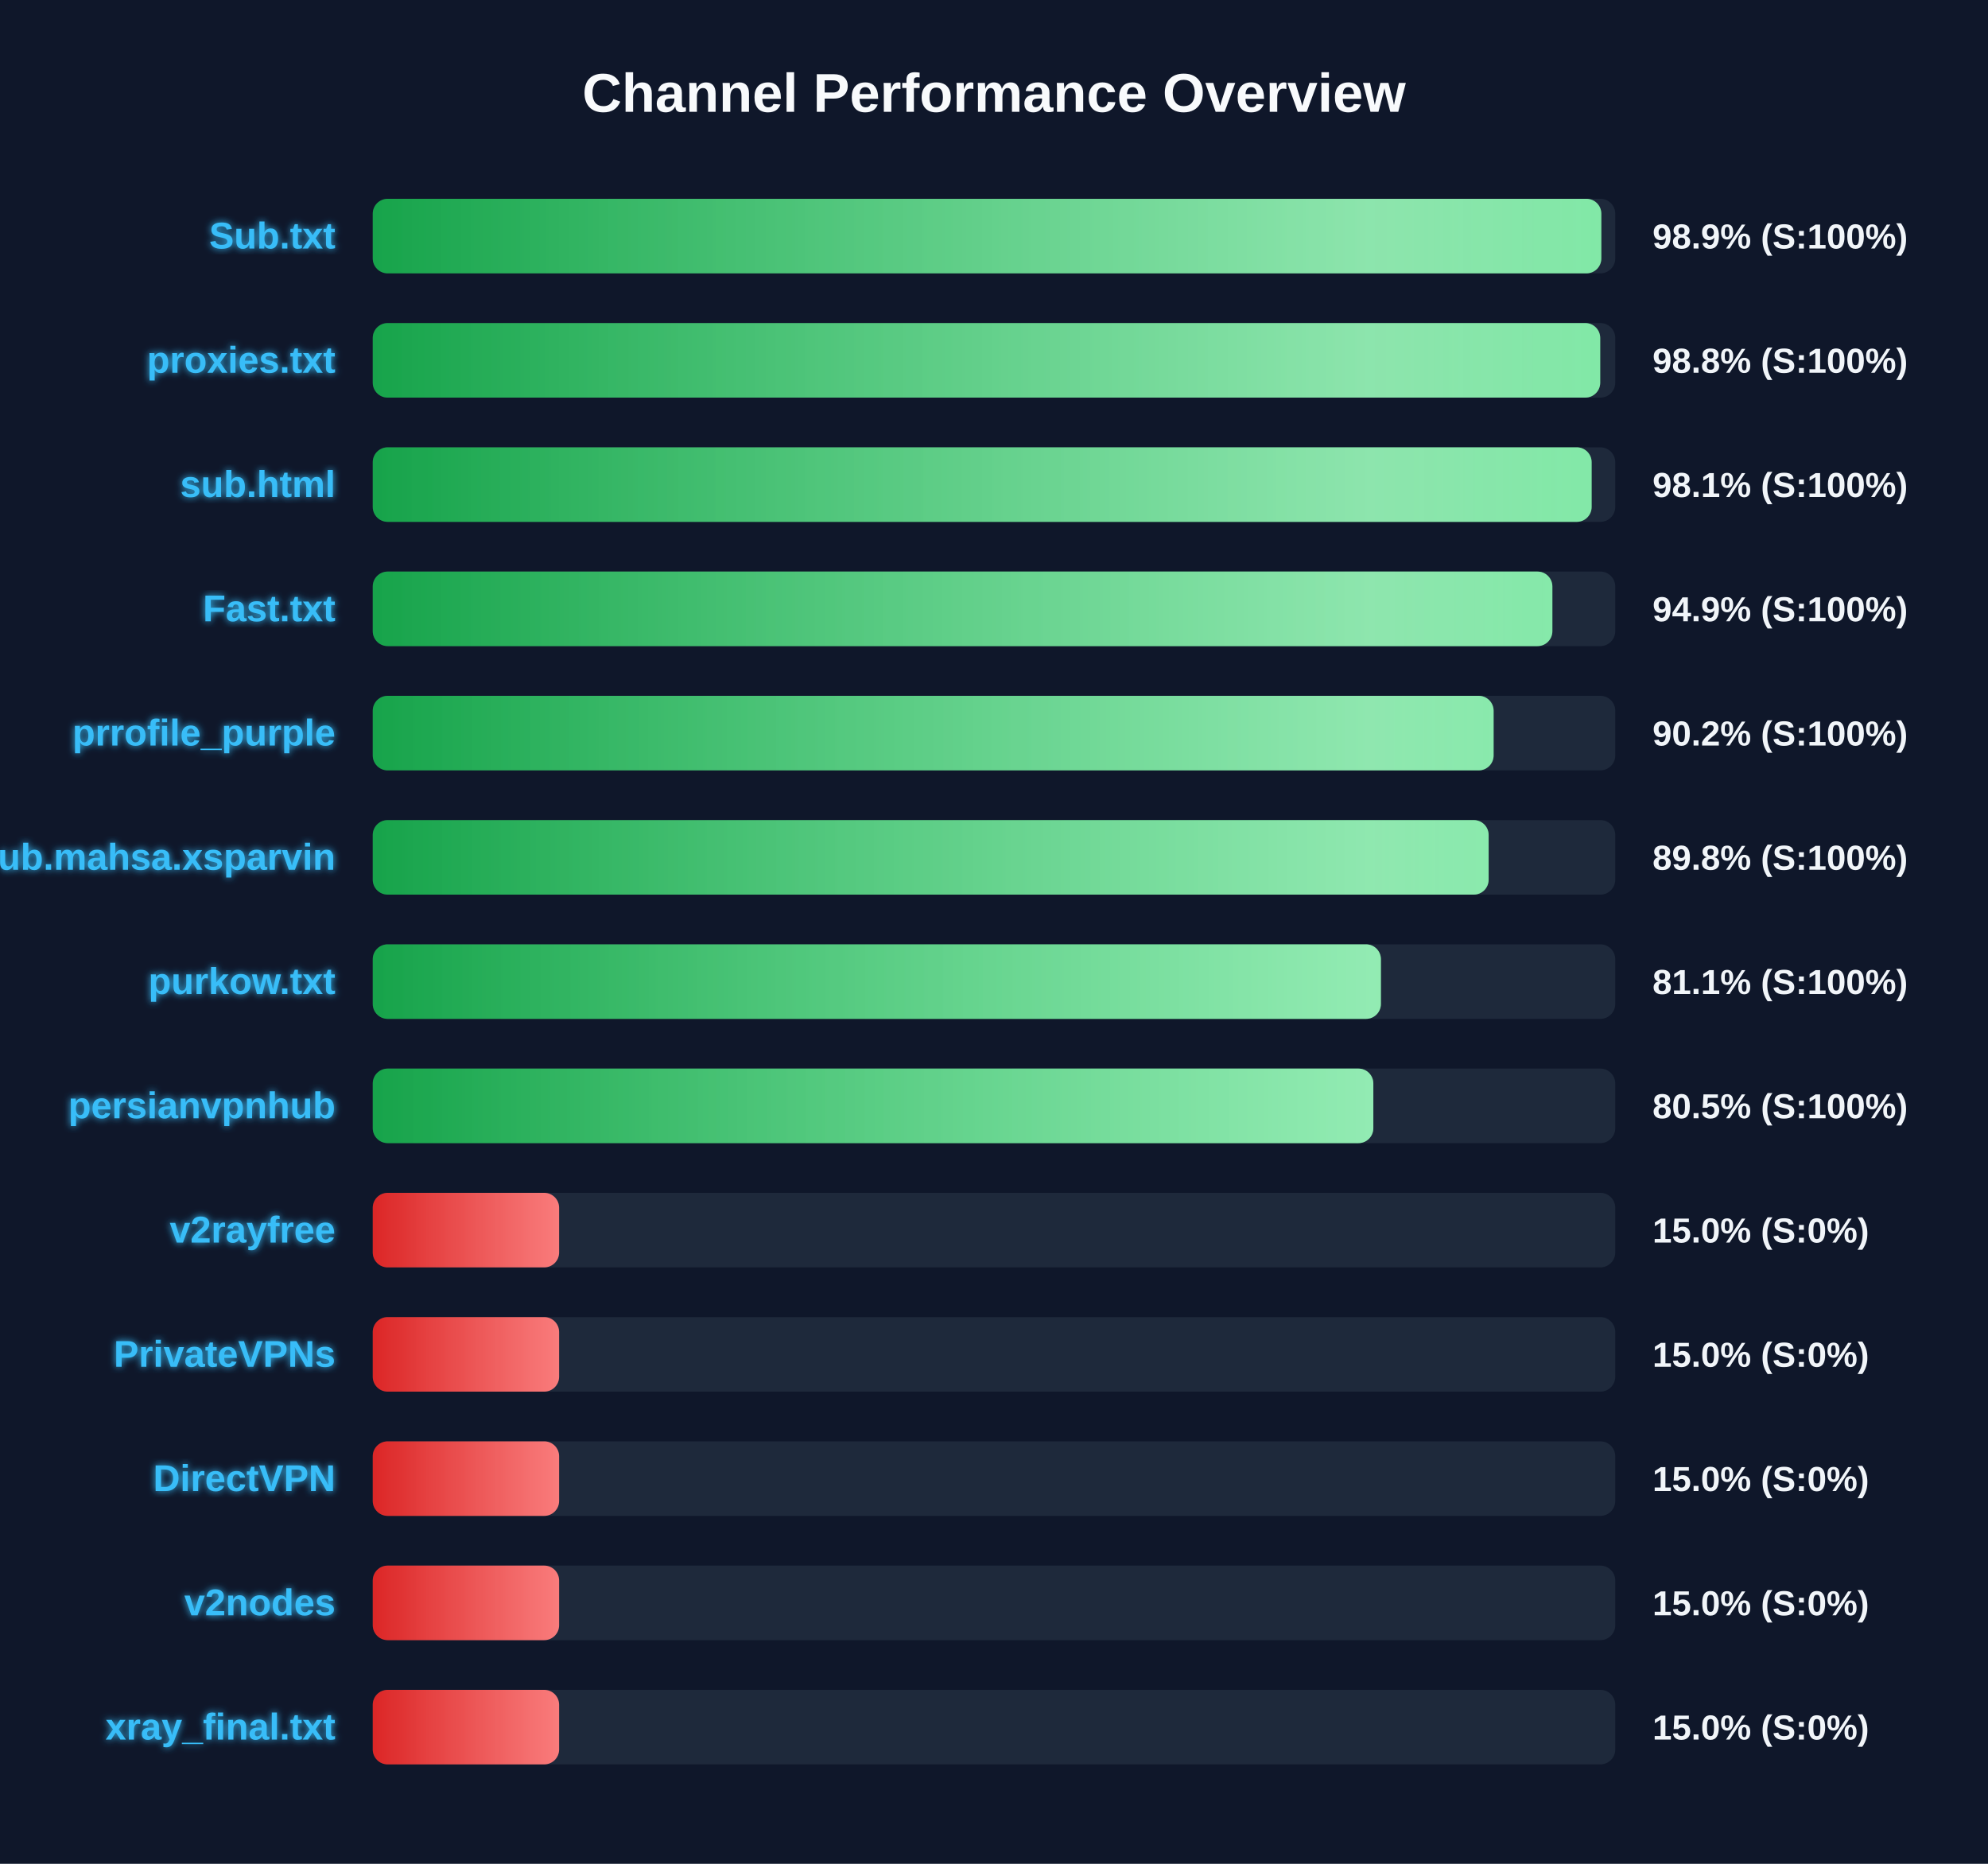
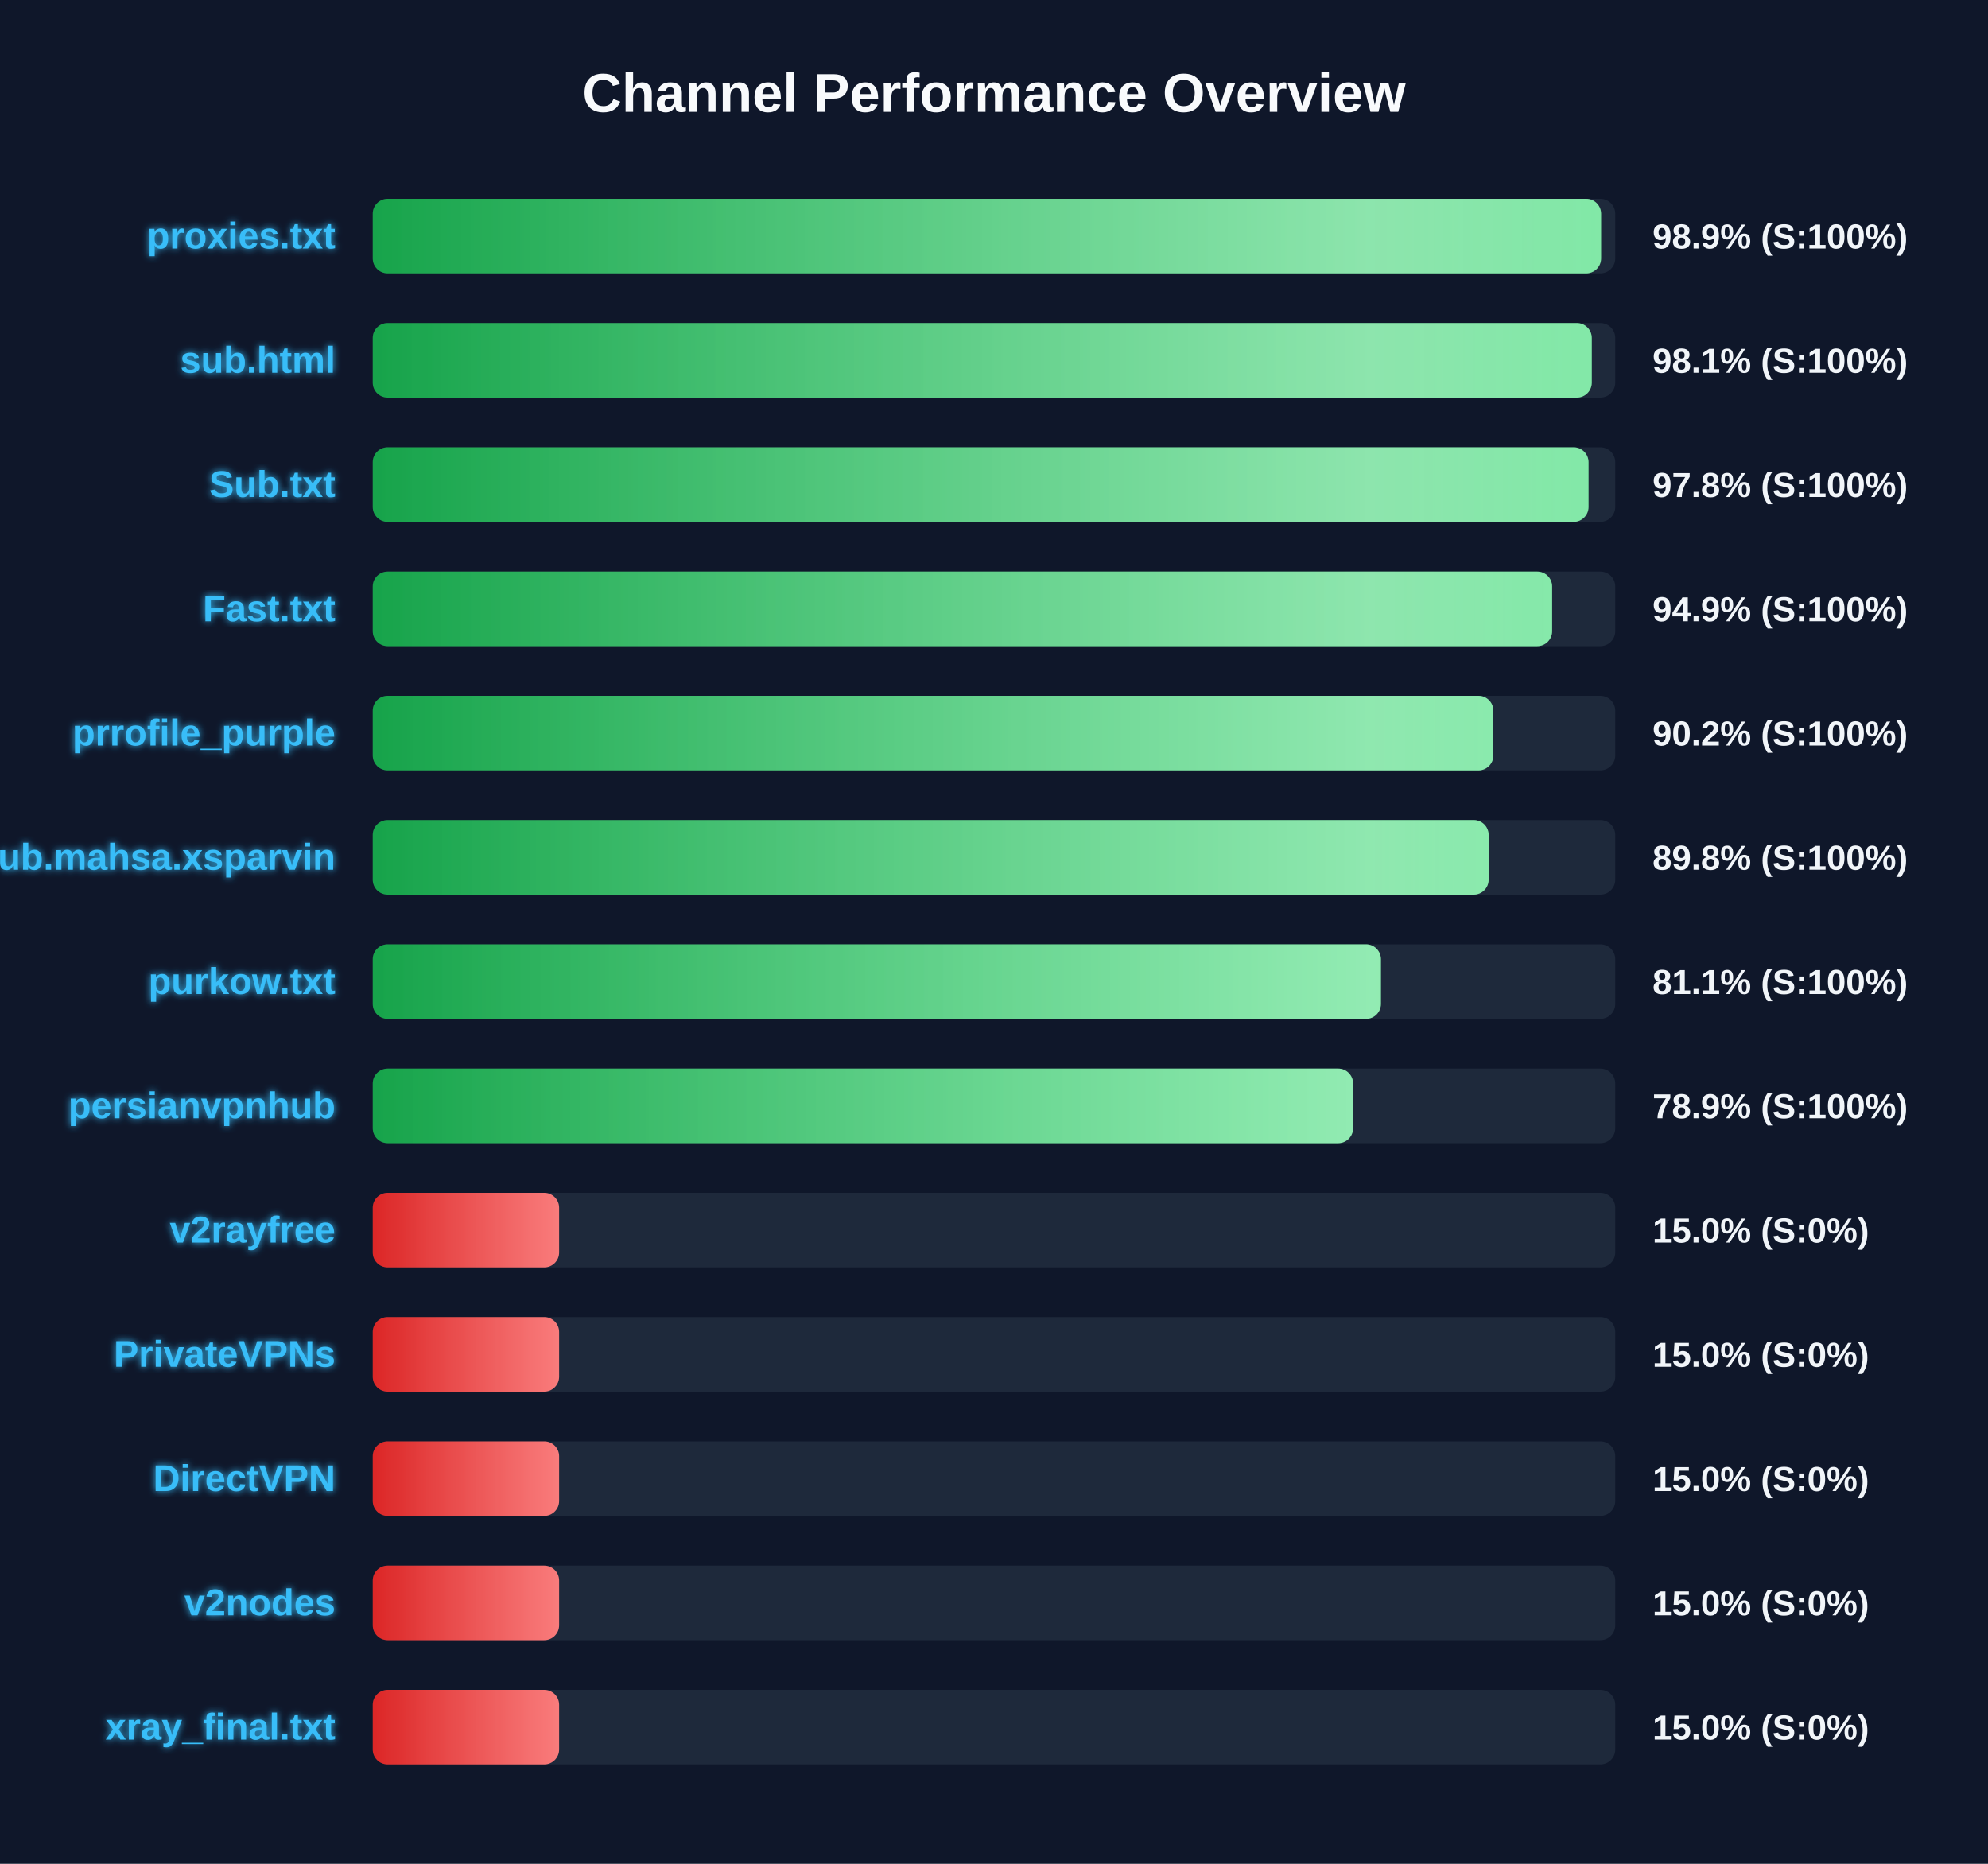
<svg xmlns="http://www.w3.org/2000/svg" width="800" height="750" version="1.1">
  <defs>
    <linearGradient id="grad-green" x1="0%" y1="0%" x2="100%" y2="0%">
      <stop offset="0%" stop-color="#16a34a" />
      <stop offset="100%" stop-color="#4ade80" />
    </linearGradient>
    <linearGradient id="grad-yellow" x1="0%" y1="0%" x2="100%" y2="0%">
      <stop offset="0%" stop-color="#ca8a04" />
      <stop offset="100%" stop-color="#fde047" />
    </linearGradient>
    <linearGradient id="grad-red" x1="0%" y1="0%" x2="100%" y2="0%">
      <stop offset="0%" stop-color="#dc2626" />
      <stop offset="100%" stop-color="#f87171" />
    </linearGradient>
    <linearGradient id="shimmer" x1="0%" y1="0%" x2="100%" y2="0%">
      <stop offset="0%" stop-color="rgba(255,255,255,0)" />
      <stop offset="50%" stop-color="rgba(255,255,255,0.4)" />
      <stop offset="100%" stop-color="rgba(255,255,255,0)" />
    </linearGradient>
    <filter id="glow" x="-20%" y="-20%" width="140%" height="140%">
      <feGaussianBlur stdDeviation="1.5" result="blur" />
      <feComposite in="SourceGraphic" in2="blur" operator="over" />
    </filter>
  </defs>
  <style>
        .bg-rect { fill: #0f172a; }
        .title { font: bold 22px 'Segoe UI', Arial, sans-serif; fill: #f8fafc; }
        .row { font: bold 15px 'Segoe UI', Arial, sans-serif; fill: #38bdf8; filter: url(#glow); }
        .score { font: bold 14px 'Segoe UI', Arial, sans-serif; fill: #f1f5f9; }
        @keyframes shimmer-anim {
            0% { transform: translateX(-100%); }
            100% { transform: translateX(200%); }
        }
        .shimmer-rect {
            animation: shimmer-anim 2.5s infinite linear;
        }
    </style>
  <rect width="100%" height="100%" class="bg-rect" />
  <text x="400" y="45" text-anchor="middle" class="title">Channel Performance Overview</text>
  <rect x="150" y="80" width="500" height="30" fill="#1e293b" rx="6" />
  <clipPath id="clip-0">
-     <rect x="150" y="80" width="494.4" height="30" rx="6" />
+     <rect x="150" y="80" width="494.3" height="30" rx="6" />
  </clipPath>
-   <rect x="150" y="80" width="494.4" height="30" fill="url(#grad-green)" rx="6" />
+   <rect x="150" y="80" width="494.3" height="30" fill="url(#grad-green)" rx="6" />
  <g clip-path="url(#clip-0)">
    <rect x="150" y="80" width="100%" height="30" fill="url(#shimmer)" class="shimmer-rect" />
  </g>
-   <text x="135" y="100" text-anchor="end" class="row">Sub.txt</text>
+   <text x="135" y="100" text-anchor="end" class="row">proxies.txt</text>
  <text x="665" y="100" text-anchor="start" class="score">98.9% (S:100%)</text>
  <rect x="150" y="130" width="500" height="30" fill="#1e293b" rx="6" />
  <clipPath id="clip-1">
-     <rect x="150" y="130" width="493.95" height="30" rx="6" />
+     <rect x="150" y="130" width="490.55" height="30" rx="6" />
  </clipPath>
-   <rect x="150" y="130" width="493.95" height="30" fill="url(#grad-green)" rx="6" />
+   <rect x="150" y="130" width="490.55" height="30" fill="url(#grad-green)" rx="6" />
  <g clip-path="url(#clip-1)">
    <rect x="150" y="130" width="100%" height="30" fill="url(#shimmer)" class="shimmer-rect" />
  </g>
-   <text x="135" y="150" text-anchor="end" class="row">proxies.txt</text>
-   <text x="665" y="150" text-anchor="start" class="score">98.8% (S:100%)</text>
+   <text x="135" y="150" text-anchor="end" class="row">sub.html</text>
+   <text x="665" y="150" text-anchor="start" class="score">98.1% (S:100%)</text>
  <rect x="150" y="180" width="500" height="30" fill="#1e293b" rx="6" />
  <clipPath id="clip-2">
-     <rect x="150" y="180" width="490.5" height="30" rx="6" />
+     <rect x="150" y="180" width="489.25" height="30" rx="6" />
  </clipPath>
-   <rect x="150" y="180" width="490.5" height="30" fill="url(#grad-green)" rx="6" />
+   <rect x="150" y="180" width="489.25" height="30" fill="url(#grad-green)" rx="6" />
  <g clip-path="url(#clip-2)">
    <rect x="150" y="180" width="100%" height="30" fill="url(#shimmer)" class="shimmer-rect" />
  </g>
-   <text x="135" y="200" text-anchor="end" class="row">sub.html</text>
-   <text x="665" y="200" text-anchor="start" class="score">98.1% (S:100%)</text>
+   <text x="135" y="200" text-anchor="end" class="row">Sub.txt</text>
+   <text x="665" y="200" text-anchor="start" class="score">97.8% (S:100%)</text>
  <rect x="150" y="230" width="500" height="30" fill="#1e293b" rx="6" />
  <clipPath id="clip-3">
-     <rect x="150" y="230" width="474.7" height="30" rx="6" />
+     <rect x="150" y="230" width="474.6" height="30" rx="6" />
  </clipPath>
-   <rect x="150" y="230" width="474.7" height="30" fill="url(#grad-green)" rx="6" />
+   <rect x="150" y="230" width="474.6" height="30" fill="url(#grad-green)" rx="6" />
  <g clip-path="url(#clip-3)">
    <rect x="150" y="230" width="100%" height="30" fill="url(#shimmer)" class="shimmer-rect" />
  </g>
  <text x="135" y="250" text-anchor="end" class="row">Fast.txt</text>
  <text x="665" y="250" text-anchor="start" class="score">94.9% (S:100%)</text>
  <rect x="150" y="280" width="500" height="30" fill="#1e293b" rx="6" />
  <clipPath id="clip-4">
-     <rect x="150" y="280" width="451.05" height="30" rx="6" />
+     <rect x="150" y="280" width="450.95" height="30" rx="6" />
  </clipPath>
-   <rect x="150" y="280" width="451.05" height="30" fill="url(#grad-green)" rx="6" />
+   <rect x="150" y="280" width="450.95" height="30" fill="url(#grad-green)" rx="6" />
  <g clip-path="url(#clip-4)">
    <rect x="150" y="280" width="100%" height="30" fill="url(#shimmer)" class="shimmer-rect" />
  </g>
  <text x="135" y="300" text-anchor="end" class="row">prrofile_purple</text>
  <text x="665" y="300" text-anchor="start" class="score">90.2% (S:100%)</text>
  <rect x="150" y="330" width="500" height="30" fill="#1e293b" rx="6" />
  <clipPath id="clip-5">
    <rect x="150" y="330" width="449.05" height="30" rx="6" />
  </clipPath>
  <rect x="150" y="330" width="449.05" height="30" fill="url(#grad-green)" rx="6" />
  <g clip-path="url(#clip-5)">
    <rect x="150" y="330" width="100%" height="30" fill="url(#shimmer)" class="shimmer-rect" />
  </g>
  <text x="135" y="350" text-anchor="end" class="row">Sub.mahsa.xsparvin</text>
  <text x="665" y="350" text-anchor="start" class="score">89.8% (S:100%)</text>
  <rect x="150" y="380" width="500" height="30" fill="#1e293b" rx="6" />
  <clipPath id="clip-6">
    <rect x="150" y="380" width="405.7" height="30" rx="6" />
  </clipPath>
  <rect x="150" y="380" width="405.7" height="30" fill="url(#grad-green)" rx="6" />
  <g clip-path="url(#clip-6)">
    <rect x="150" y="380" width="100%" height="30" fill="url(#shimmer)" class="shimmer-rect" />
  </g>
  <text x="135" y="400" text-anchor="end" class="row">purkow.txt</text>
  <text x="665" y="400" text-anchor="start" class="score">81.1% (S:100%)</text>
  <rect x="150" y="430" width="500" height="30" fill="#1e293b" rx="6" />
  <clipPath id="clip-7">
-     <rect x="150" y="430" width="402.65" height="30" rx="6" />
+     <rect x="150" y="430" width="394.5" height="30" rx="6" />
  </clipPath>
-   <rect x="150" y="430" width="402.65" height="30" fill="url(#grad-green)" rx="6" />
+   <rect x="150" y="430" width="394.5" height="30" fill="url(#grad-green)" rx="6" />
  <g clip-path="url(#clip-7)">
    <rect x="150" y="430" width="100%" height="30" fill="url(#shimmer)" class="shimmer-rect" />
  </g>
  <text x="135" y="450" text-anchor="end" class="row">persianvpnhub</text>
-   <text x="665" y="450" text-anchor="start" class="score">80.5% (S:100%)</text>
+   <text x="665" y="450" text-anchor="start" class="score">78.9% (S:100%)</text>
  <rect x="150" y="480" width="500" height="30" fill="#1e293b" rx="6" />
  <clipPath id="clip-8">
    <rect x="150" y="480" width="75.0" height="30" rx="6" />
  </clipPath>
  <rect x="150" y="480" width="75.0" height="30" fill="url(#grad-red)" rx="6" />
  <g clip-path="url(#clip-8)">
    <rect x="150" y="480" width="100%" height="30" fill="url(#shimmer)" class="shimmer-rect" />
  </g>
  <text x="135" y="500" text-anchor="end" class="row">v2rayfree</text>
  <text x="665" y="500" text-anchor="start" class="score">15.0% (S:0%)</text>
  <rect x="150" y="530" width="500" height="30" fill="#1e293b" rx="6" />
  <clipPath id="clip-9">
    <rect x="150" y="530" width="75.0" height="30" rx="6" />
  </clipPath>
  <rect x="150" y="530" width="75.0" height="30" fill="url(#grad-red)" rx="6" />
  <g clip-path="url(#clip-9)">
    <rect x="150" y="530" width="100%" height="30" fill="url(#shimmer)" class="shimmer-rect" />
  </g>
  <text x="135" y="550" text-anchor="end" class="row">PrivateVPNs</text>
  <text x="665" y="550" text-anchor="start" class="score">15.0% (S:0%)</text>
  <rect x="150" y="580" width="500" height="30" fill="#1e293b" rx="6" />
  <clipPath id="clip-10">
    <rect x="150" y="580" width="75.0" height="30" rx="6" />
  </clipPath>
  <rect x="150" y="580" width="75.0" height="30" fill="url(#grad-red)" rx="6" />
  <g clip-path="url(#clip-10)">
    <rect x="150" y="580" width="100%" height="30" fill="url(#shimmer)" class="shimmer-rect" />
  </g>
  <text x="135" y="600" text-anchor="end" class="row">DirectVPN</text>
  <text x="665" y="600" text-anchor="start" class="score">15.0% (S:0%)</text>
  <rect x="150" y="630" width="500" height="30" fill="#1e293b" rx="6" />
  <clipPath id="clip-11">
    <rect x="150" y="630" width="75.0" height="30" rx="6" />
  </clipPath>
  <rect x="150" y="630" width="75.0" height="30" fill="url(#grad-red)" rx="6" />
  <g clip-path="url(#clip-11)">
    <rect x="150" y="630" width="100%" height="30" fill="url(#shimmer)" class="shimmer-rect" />
  </g>
  <text x="135" y="650" text-anchor="end" class="row">v2nodes</text>
  <text x="665" y="650" text-anchor="start" class="score">15.0% (S:0%)</text>
  <rect x="150" y="680" width="500" height="30" fill="#1e293b" rx="6" />
  <clipPath id="clip-12">
    <rect x="150" y="680" width="75.0" height="30" rx="6" />
  </clipPath>
  <rect x="150" y="680" width="75.0" height="30" fill="url(#grad-red)" rx="6" />
  <g clip-path="url(#clip-12)">
    <rect x="150" y="680" width="100%" height="30" fill="url(#shimmer)" class="shimmer-rect" />
  </g>
  <text x="135" y="700" text-anchor="end" class="row">xray_final.txt</text>
  <text x="665" y="700" text-anchor="start" class="score">15.0% (S:0%)</text>
</svg>
